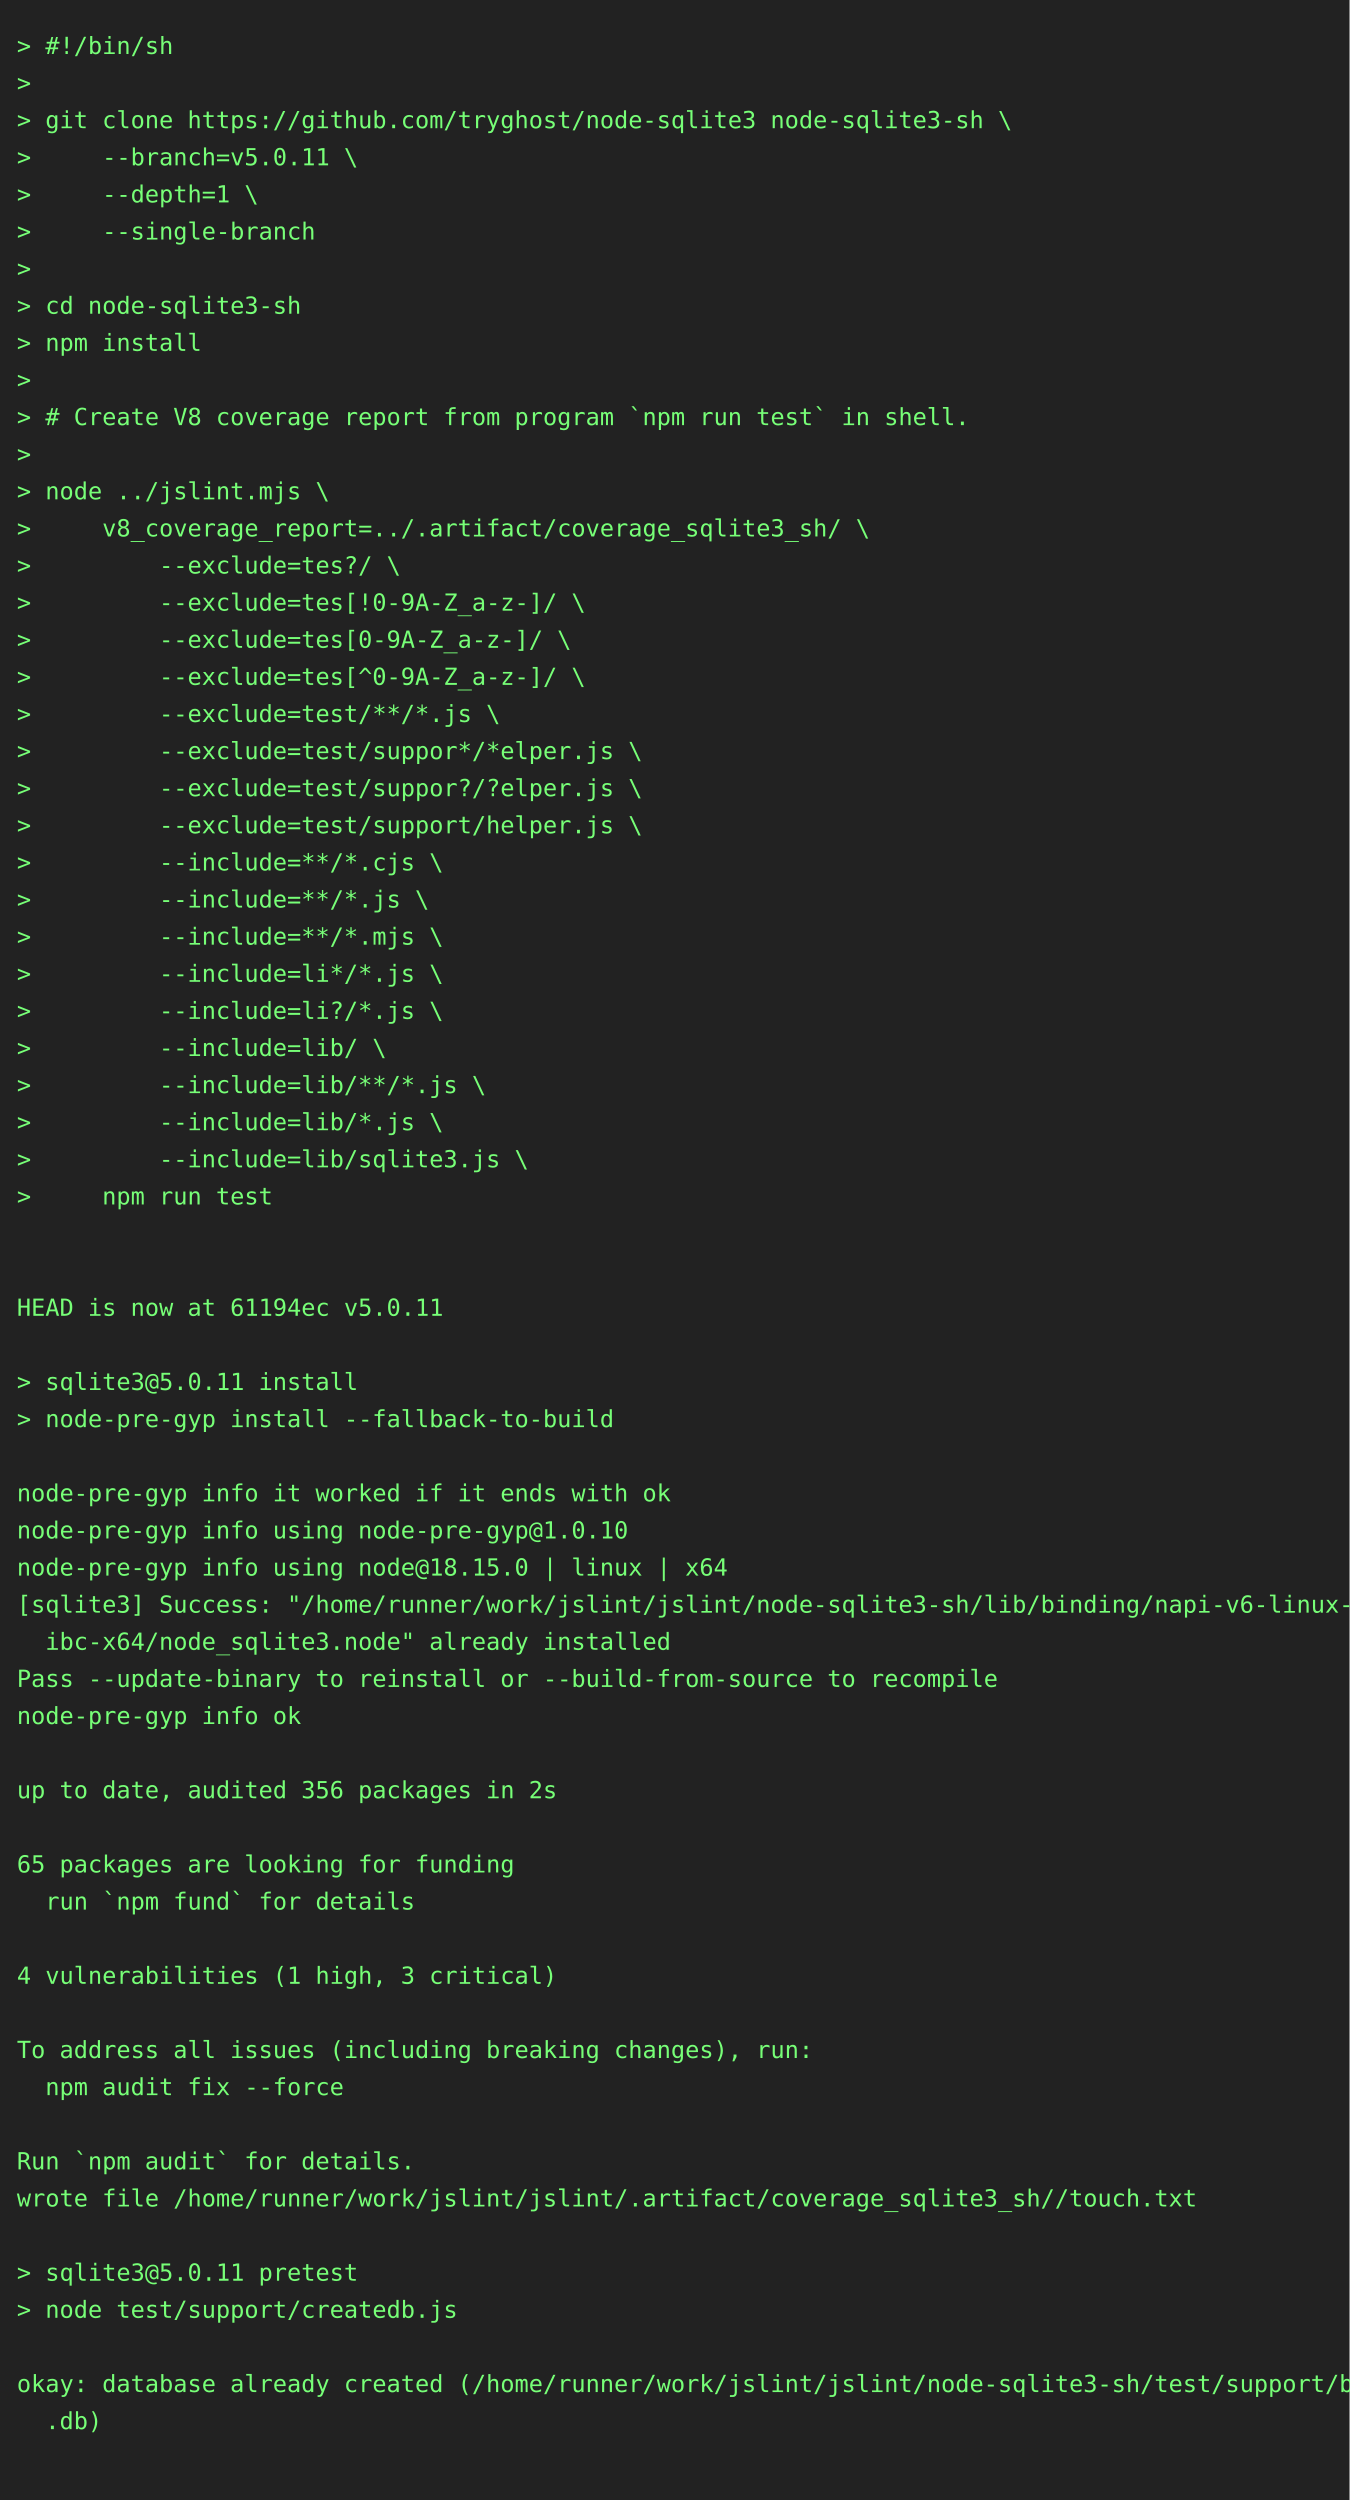
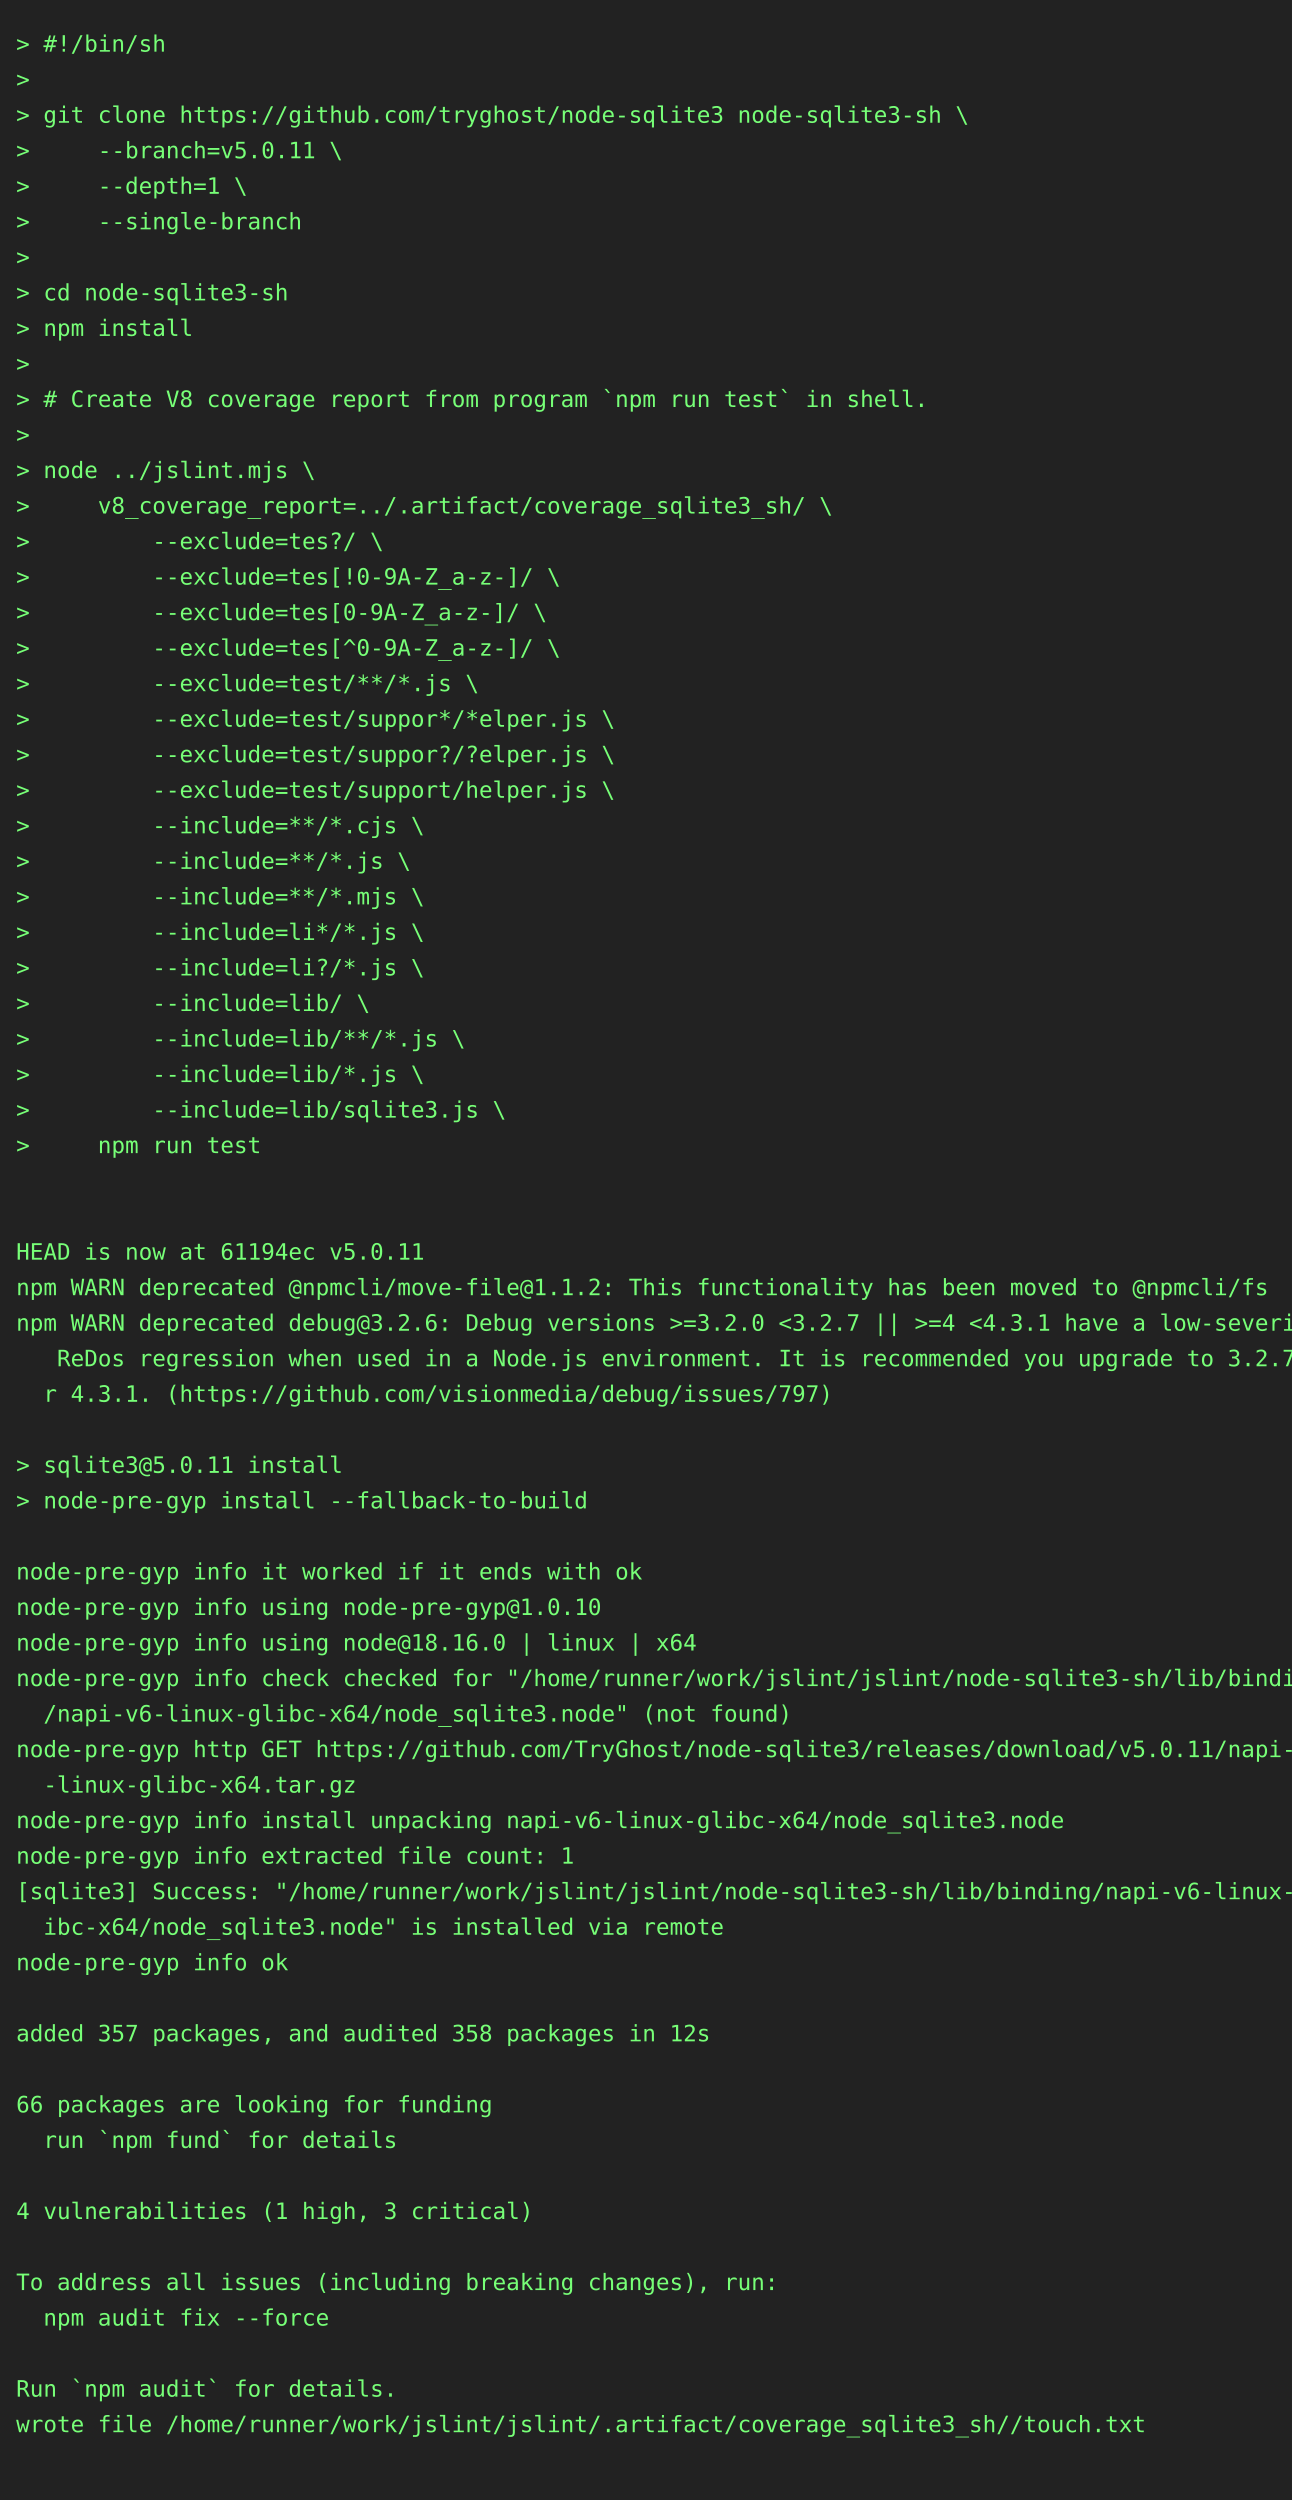
- <svg xmlns="http://www.w3.org/2000/svg" height="1482" width="800">
-   <rect height="1482" fill="#222" width="800" />
+ <svg xmlns="http://www.w3.org/2000/svg" height="1548" width="800">
+   <rect height="1548" fill="#222" width="800" />
  <text fill="#7f7" font-family="consolas, menlo, monospace" font-size="14" xml:space="preserve">
    <tspan lengthAdjust="spacingAndGlyphs" textLength="768" x="10" y="32">&gt; #!/bin/sh                                                                                      </tspan>
    <tspan lengthAdjust="spacingAndGlyphs" textLength="768" x="10" y="54">&gt;                                                                                                </tspan>
    <tspan lengthAdjust="spacingAndGlyphs" textLength="768" x="10" y="76">&gt; git clone https://github.com/tryghost/node-sqlite3 node-sqlite3-sh \                           </tspan>
    <tspan lengthAdjust="spacingAndGlyphs" textLength="768" x="10" y="98">&gt;     --branch=v5.0.11 \                                                                         </tspan>
    <tspan lengthAdjust="spacingAndGlyphs" textLength="768" x="10" y="120">&gt;     --depth=1 \                                                                                </tspan>
    <tspan lengthAdjust="spacingAndGlyphs" textLength="768" x="10" y="142">&gt;     --single-branch                                                                            </tspan>
    <tspan lengthAdjust="spacingAndGlyphs" textLength="768" x="10" y="164">&gt;                                                                                                </tspan>
    <tspan lengthAdjust="spacingAndGlyphs" textLength="768" x="10" y="186">&gt; cd node-sqlite3-sh                                                                             </tspan>
    <tspan lengthAdjust="spacingAndGlyphs" textLength="768" x="10" y="208">&gt; npm install                                                                                    </tspan>
    <tspan lengthAdjust="spacingAndGlyphs" textLength="768" x="10" y="230">&gt;                                                                                                </tspan>
    <tspan lengthAdjust="spacingAndGlyphs" textLength="768" x="10" y="252">&gt; # Create V8 coverage report from program `npm run test` in shell.                              </tspan>
    <tspan lengthAdjust="spacingAndGlyphs" textLength="768" x="10" y="274">&gt;                                                                                                </tspan>
    <tspan lengthAdjust="spacingAndGlyphs" textLength="768" x="10" y="296">&gt; node ../jslint.mjs \                                                                           </tspan>
    <tspan lengthAdjust="spacingAndGlyphs" textLength="768" x="10" y="318">&gt;     v8_coverage_report=../.artifact/coverage_sqlite3_sh/ \                                     </tspan>
    <tspan lengthAdjust="spacingAndGlyphs" textLength="768" x="10" y="340">&gt;         --exclude=tes?/ \                                                                      </tspan>
    <tspan lengthAdjust="spacingAndGlyphs" textLength="768" x="10" y="362">&gt;         --exclude=tes[!0-9A-Z_a-z-]/ \                                                         </tspan>
    <tspan lengthAdjust="spacingAndGlyphs" textLength="768" x="10" y="384">&gt;         --exclude=tes[0-9A-Z_a-z-]/ \                                                          </tspan>
    <tspan lengthAdjust="spacingAndGlyphs" textLength="768" x="10" y="406">&gt;         --exclude=tes[^0-9A-Z_a-z-]/ \                                                         </tspan>
    <tspan lengthAdjust="spacingAndGlyphs" textLength="768" x="10" y="428">&gt;         --exclude=test/**/*.js \                                                               </tspan>
    <tspan lengthAdjust="spacingAndGlyphs" textLength="768" x="10" y="450">&gt;         --exclude=test/suppor*/*elper.js \                                                     </tspan>
    <tspan lengthAdjust="spacingAndGlyphs" textLength="768" x="10" y="472">&gt;         --exclude=test/suppor?/?elper.js \                                                     </tspan>
    <tspan lengthAdjust="spacingAndGlyphs" textLength="768" x="10" y="494">&gt;         --exclude=test/support/helper.js \                                                     </tspan>
    <tspan lengthAdjust="spacingAndGlyphs" textLength="768" x="10" y="516">&gt;         --include=**/*.cjs \                                                                   </tspan>
    <tspan lengthAdjust="spacingAndGlyphs" textLength="768" x="10" y="538">&gt;         --include=**/*.js \                                                                    </tspan>
    <tspan lengthAdjust="spacingAndGlyphs" textLength="768" x="10" y="560">&gt;         --include=**/*.mjs \                                                                   </tspan>
    <tspan lengthAdjust="spacingAndGlyphs" textLength="768" x="10" y="582">&gt;         --include=li*/*.js \                                                                   </tspan>
    <tspan lengthAdjust="spacingAndGlyphs" textLength="768" x="10" y="604">&gt;         --include=li?/*.js \                                                                   </tspan>
    <tspan lengthAdjust="spacingAndGlyphs" textLength="768" x="10" y="626">&gt;         --include=lib/ \                                                                       </tspan>
    <tspan lengthAdjust="spacingAndGlyphs" textLength="768" x="10" y="648">&gt;         --include=lib/**/*.js \                                                                </tspan>
    <tspan lengthAdjust="spacingAndGlyphs" textLength="768" x="10" y="670">&gt;         --include=lib/*.js \                                                                   </tspan>
    <tspan lengthAdjust="spacingAndGlyphs" textLength="768" x="10" y="692">&gt;         --include=lib/sqlite3.js \                                                             </tspan>
    <tspan lengthAdjust="spacingAndGlyphs" textLength="768" x="10" y="714">&gt;     npm run test                                                                               </tspan>
    <tspan lengthAdjust="spacingAndGlyphs" textLength="768" x="10" y="736">                                                                                                 </tspan>
    <tspan lengthAdjust="spacingAndGlyphs" textLength="768" x="10" y="758">                                                                                                 </tspan>
    <tspan lengthAdjust="spacingAndGlyphs" textLength="768" x="10" y="780">HEAD is now at 61194ec v5.0.11                                                                   </tspan>
-     <tspan lengthAdjust="spacingAndGlyphs" textLength="768" x="10" y="802">                                                                                                 </tspan>
-     <tspan lengthAdjust="spacingAndGlyphs" textLength="768" x="10" y="824">&gt; sqlite3@5.0.11 install                                                                         </tspan>
-     <tspan lengthAdjust="spacingAndGlyphs" textLength="768" x="10" y="846">&gt; node-pre-gyp install --fallback-to-build                                                       </tspan>
-     <tspan lengthAdjust="spacingAndGlyphs" textLength="768" x="10" y="868">                                                                                                 </tspan>
-     <tspan lengthAdjust="spacingAndGlyphs" textLength="768" x="10" y="890">node-pre-gyp info it worked if it ends with ok                                                   </tspan>
-     <tspan lengthAdjust="spacingAndGlyphs" textLength="768" x="10" y="912">node-pre-gyp info using node-pre-gyp@1.0.10                                                      </tspan>
-     <tspan lengthAdjust="spacingAndGlyphs" textLength="768" x="10" y="934">node-pre-gyp info using node@18.15.0 | linux | x64                                               </tspan>
-     <tspan lengthAdjust="spacingAndGlyphs" textLength="768" x="10" y="956">[sqlite3] Success: "/home/runner/work/jslint/jslint/node-sqlite3-sh/lib/binding/napi-v6-linux-gl\</tspan>
-     <tspan lengthAdjust="spacingAndGlyphs" textLength="768" x="10" y="978">  ibc-x64/node_sqlite3.node" already installed                                                   </tspan>
-     <tspan lengthAdjust="spacingAndGlyphs" textLength="768" x="10" y="1000">Pass --update-binary to reinstall or --build-from-source to recompile                            </tspan>
-     <tspan lengthAdjust="spacingAndGlyphs" textLength="768" x="10" y="1022">node-pre-gyp info ok                                                                             </tspan>
-     <tspan lengthAdjust="spacingAndGlyphs" textLength="768" x="10" y="1044">                                                                                                 </tspan>
-     <tspan lengthAdjust="spacingAndGlyphs" textLength="768" x="10" y="1066">up to date, audited 356 packages in 2s                                                           </tspan>
-     <tspan lengthAdjust="spacingAndGlyphs" textLength="768" x="10" y="1088">                                                                                                 </tspan>
-     <tspan lengthAdjust="spacingAndGlyphs" textLength="768" x="10" y="1110">65 packages are looking for funding                                                              </tspan>
-     <tspan lengthAdjust="spacingAndGlyphs" textLength="768" x="10" y="1132">  run `npm fund` for details                                                                     </tspan>
-     <tspan lengthAdjust="spacingAndGlyphs" textLength="768" x="10" y="1154">                                                                                                 </tspan>
-     <tspan lengthAdjust="spacingAndGlyphs" textLength="768" x="10" y="1176">4 vulnerabilities (1 high, 3 critical)                                                           </tspan>
-     <tspan lengthAdjust="spacingAndGlyphs" textLength="768" x="10" y="1198">                                                                                                 </tspan>
-     <tspan lengthAdjust="spacingAndGlyphs" textLength="768" x="10" y="1220">To address all issues (including breaking changes), run:                                         </tspan>
-     <tspan lengthAdjust="spacingAndGlyphs" textLength="768" x="10" y="1242">  npm audit fix --force                                                                          </tspan>
-     <tspan lengthAdjust="spacingAndGlyphs" textLength="768" x="10" y="1264">                                                                                                 </tspan>
-     <tspan lengthAdjust="spacingAndGlyphs" textLength="768" x="10" y="1286">Run `npm audit` for details.                                                                     </tspan>
-     <tspan lengthAdjust="spacingAndGlyphs" textLength="768" x="10" y="1308">wrote file /home/runner/work/jslint/jslint/.artifact/coverage_sqlite3_sh//touch.txt              </tspan>
-     <tspan lengthAdjust="spacingAndGlyphs" textLength="768" x="10" y="1330">                                                                                                 </tspan>
-     <tspan lengthAdjust="spacingAndGlyphs" textLength="768" x="10" y="1352">&gt; sqlite3@5.0.11 pretest                                                                         </tspan>
-     <tspan lengthAdjust="spacingAndGlyphs" textLength="768" x="10" y="1374">&gt; node test/support/createdb.js                                                                  </tspan>
+     <tspan lengthAdjust="spacingAndGlyphs" textLength="768" x="10" y="802">npm WARN deprecated @npmcli/move-file@1.1.2: This functionality has been moved to @npmcli/fs     </tspan>
+     <tspan lengthAdjust="spacingAndGlyphs" textLength="768" x="10" y="824">npm WARN deprecated debug@3.2.6: Debug versions &gt;=3.2.0 &lt;3.2.7 || &gt;=4 &lt;4.3.1 have a low-severity\</tspan>
+     <tspan lengthAdjust="spacingAndGlyphs" textLength="768" x="10" y="846">   ReDos regression when used in a Node.js environment. It is recommended you upgrade to 3.2.7 o\</tspan>
+     <tspan lengthAdjust="spacingAndGlyphs" textLength="768" x="10" y="868">  r 4.3.1. (https://github.com/visionmedia/debug/issues/797)                                     </tspan>
+     <tspan lengthAdjust="spacingAndGlyphs" textLength="768" x="10" y="890">                                                                                                 </tspan>
+     <tspan lengthAdjust="spacingAndGlyphs" textLength="768" x="10" y="912">&gt; sqlite3@5.0.11 install                                                                         </tspan>
+     <tspan lengthAdjust="spacingAndGlyphs" textLength="768" x="10" y="934">&gt; node-pre-gyp install --fallback-to-build                                                       </tspan>
+     <tspan lengthAdjust="spacingAndGlyphs" textLength="768" x="10" y="956">                                                                                                 </tspan>
+     <tspan lengthAdjust="spacingAndGlyphs" textLength="768" x="10" y="978">node-pre-gyp info it worked if it ends with ok                                                   </tspan>
+     <tspan lengthAdjust="spacingAndGlyphs" textLength="768" x="10" y="1000">node-pre-gyp info using node-pre-gyp@1.0.10                                                      </tspan>
+     <tspan lengthAdjust="spacingAndGlyphs" textLength="768" x="10" y="1022">node-pre-gyp info using node@18.16.0 | linux | x64                                               </tspan>
+     <tspan lengthAdjust="spacingAndGlyphs" textLength="768" x="10" y="1044">node-pre-gyp info check checked for "/home/runner/work/jslint/jslint/node-sqlite3-sh/lib/binding\</tspan>
+     <tspan lengthAdjust="spacingAndGlyphs" textLength="768" x="10" y="1066">  /napi-v6-linux-glibc-x64/node_sqlite3.node" (not found)                                        </tspan>
+     <tspan lengthAdjust="spacingAndGlyphs" textLength="768" x="10" y="1088">node-pre-gyp http GET https://github.com/TryGhost/node-sqlite3/releases/download/v5.0.11/napi-v6\</tspan>
+     <tspan lengthAdjust="spacingAndGlyphs" textLength="768" x="10" y="1110">  -linux-glibc-x64.tar.gz                                                                        </tspan>
+     <tspan lengthAdjust="spacingAndGlyphs" textLength="768" x="10" y="1132">node-pre-gyp info install unpacking napi-v6-linux-glibc-x64/node_sqlite3.node                    </tspan>
+     <tspan lengthAdjust="spacingAndGlyphs" textLength="768" x="10" y="1154">node-pre-gyp info extracted file count: 1                                                        </tspan>
+     <tspan lengthAdjust="spacingAndGlyphs" textLength="768" x="10" y="1176">[sqlite3] Success: "/home/runner/work/jslint/jslint/node-sqlite3-sh/lib/binding/napi-v6-linux-gl\</tspan>
+     <tspan lengthAdjust="spacingAndGlyphs" textLength="768" x="10" y="1198">  ibc-x64/node_sqlite3.node" is installed via remote                                             </tspan>
+     <tspan lengthAdjust="spacingAndGlyphs" textLength="768" x="10" y="1220">node-pre-gyp info ok                                                                             </tspan>
+     <tspan lengthAdjust="spacingAndGlyphs" textLength="768" x="10" y="1242">                                                                                                 </tspan>
+     <tspan lengthAdjust="spacingAndGlyphs" textLength="768" x="10" y="1264">added 357 packages, and audited 358 packages in 12s                                              </tspan>
+     <tspan lengthAdjust="spacingAndGlyphs" textLength="768" x="10" y="1286">                                                                                                 </tspan>
+     <tspan lengthAdjust="spacingAndGlyphs" textLength="768" x="10" y="1308">66 packages are looking for funding                                                              </tspan>
+     <tspan lengthAdjust="spacingAndGlyphs" textLength="768" x="10" y="1330">  run `npm fund` for details                                                                     </tspan>
+     <tspan lengthAdjust="spacingAndGlyphs" textLength="768" x="10" y="1352">                                                                                                 </tspan>
+     <tspan lengthAdjust="spacingAndGlyphs" textLength="768" x="10" y="1374">4 vulnerabilities (1 high, 3 critical)                                                           </tspan>
    <tspan lengthAdjust="spacingAndGlyphs" textLength="768" x="10" y="1396">                                                                                                 </tspan>
-     <tspan lengthAdjust="spacingAndGlyphs" textLength="768" x="10" y="1418">okay: database already created (/home/runner/work/jslint/jslint/node-sqlite3-sh/test/support/big\</tspan>
-     <tspan lengthAdjust="spacingAndGlyphs" textLength="768" x="10" y="1440">  .db)                                                                                           </tspan>
+     <tspan lengthAdjust="spacingAndGlyphs" textLength="768" x="10" y="1418">To address all issues (including breaking changes), run:                                         </tspan>
+     <tspan lengthAdjust="spacingAndGlyphs" textLength="768" x="10" y="1440">  npm audit fix --force                                                                          </tspan>
    <tspan lengthAdjust="spacingAndGlyphs" textLength="768" x="10" y="1462">                                                                                                 </tspan>
+     <tspan lengthAdjust="spacingAndGlyphs" textLength="768" x="10" y="1484">Run `npm audit` for details.                                                                     </tspan>
+     <tspan lengthAdjust="spacingAndGlyphs" textLength="768" x="10" y="1506">wrote file /home/runner/work/jslint/jslint/.artifact/coverage_sqlite3_sh//touch.txt              </tspan>
+     <tspan lengthAdjust="spacingAndGlyphs" textLength="768" x="10" y="1528">                                                                                                 </tspan>
  </text>
</svg>
